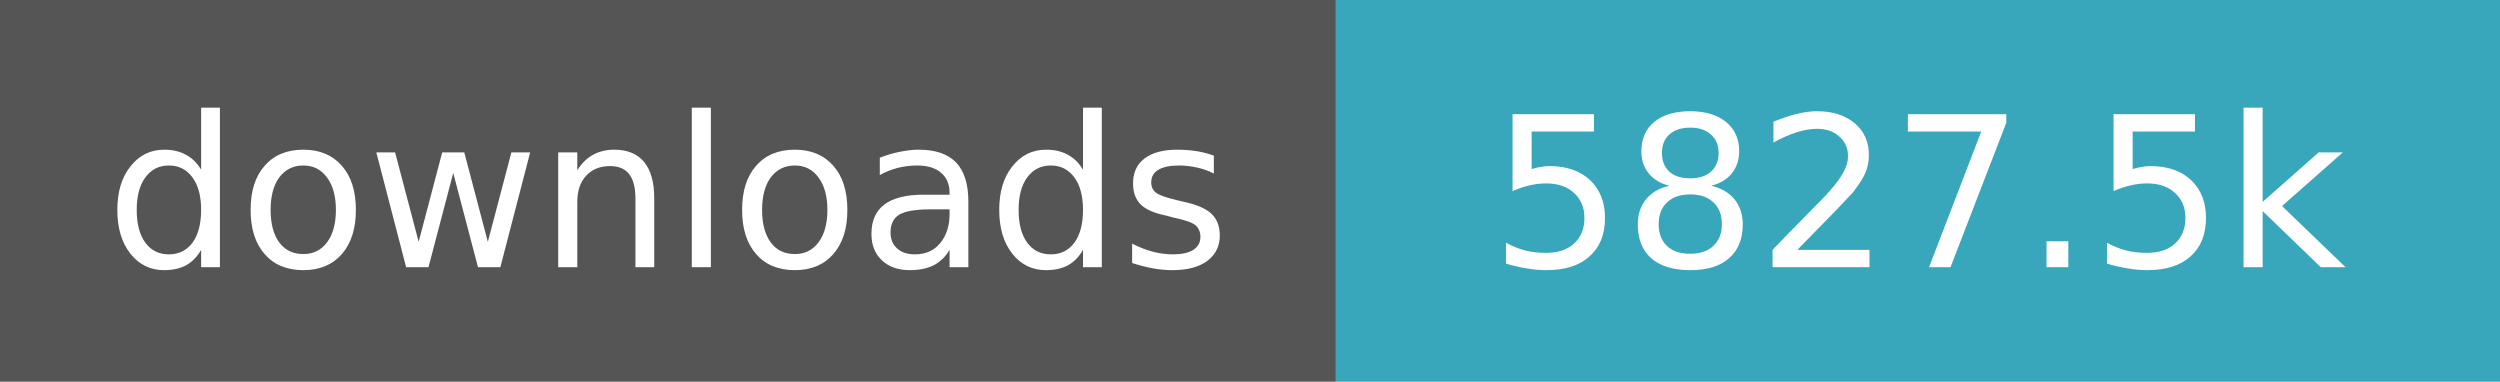
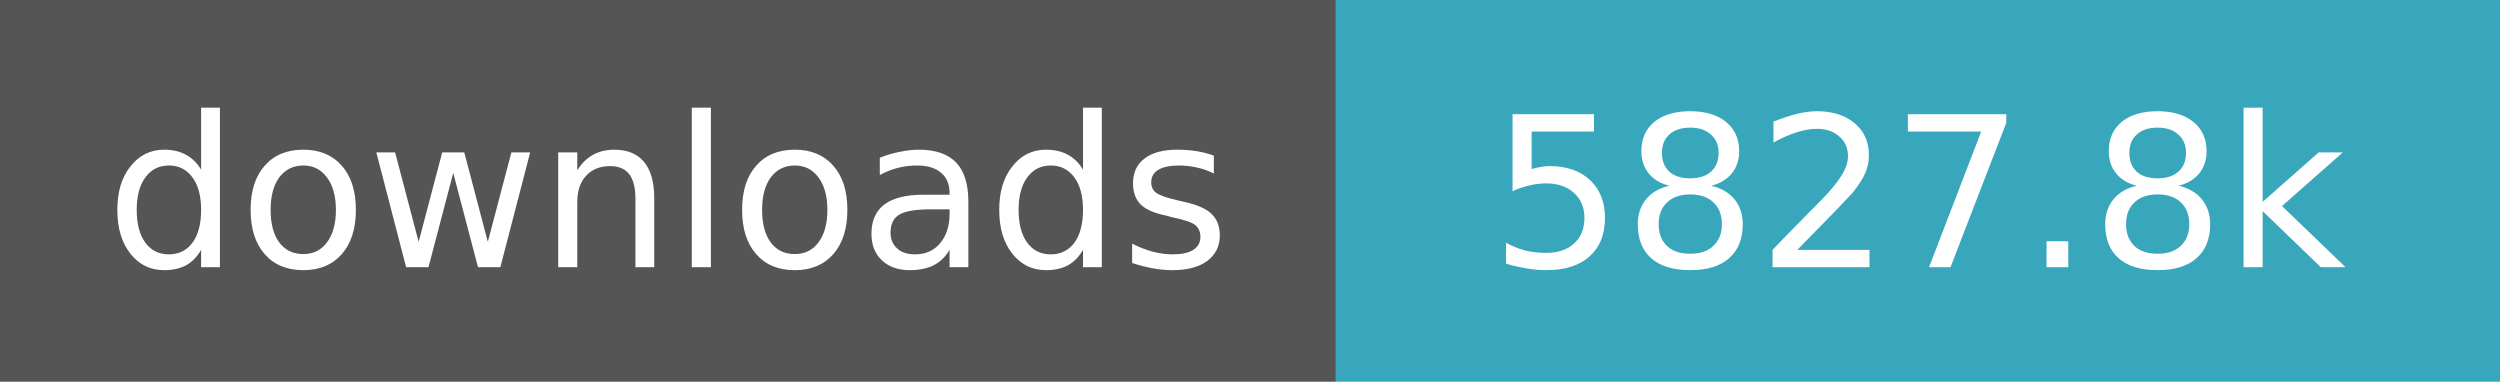
- <svg xmlns="http://www.w3.org/2000/svg" width="131" height="20" role="img" aria-label="downloads: 5,827,535">
+ <svg xmlns="http://www.w3.org/2000/svg" width="131" height="20" role="img" aria-label="downloads: 5,827,759">
  <path fill="#555" d="M0 0h70v20H0z" />
  <path fill="#38a7bc" d="M70 0h61v20H70z" />
  <g fill="#fff" text-anchor="middle" font-family="Verdana,Geneva,DejaVu Sans,sans-serif" font-size="11">
    <text x="35.0" y="14">downloads</text>
-     <text x="100.5" y="14">5827.5k</text>
+     <text x="100.5" y="14">5827.8k</text>
  </g>
</svg>
